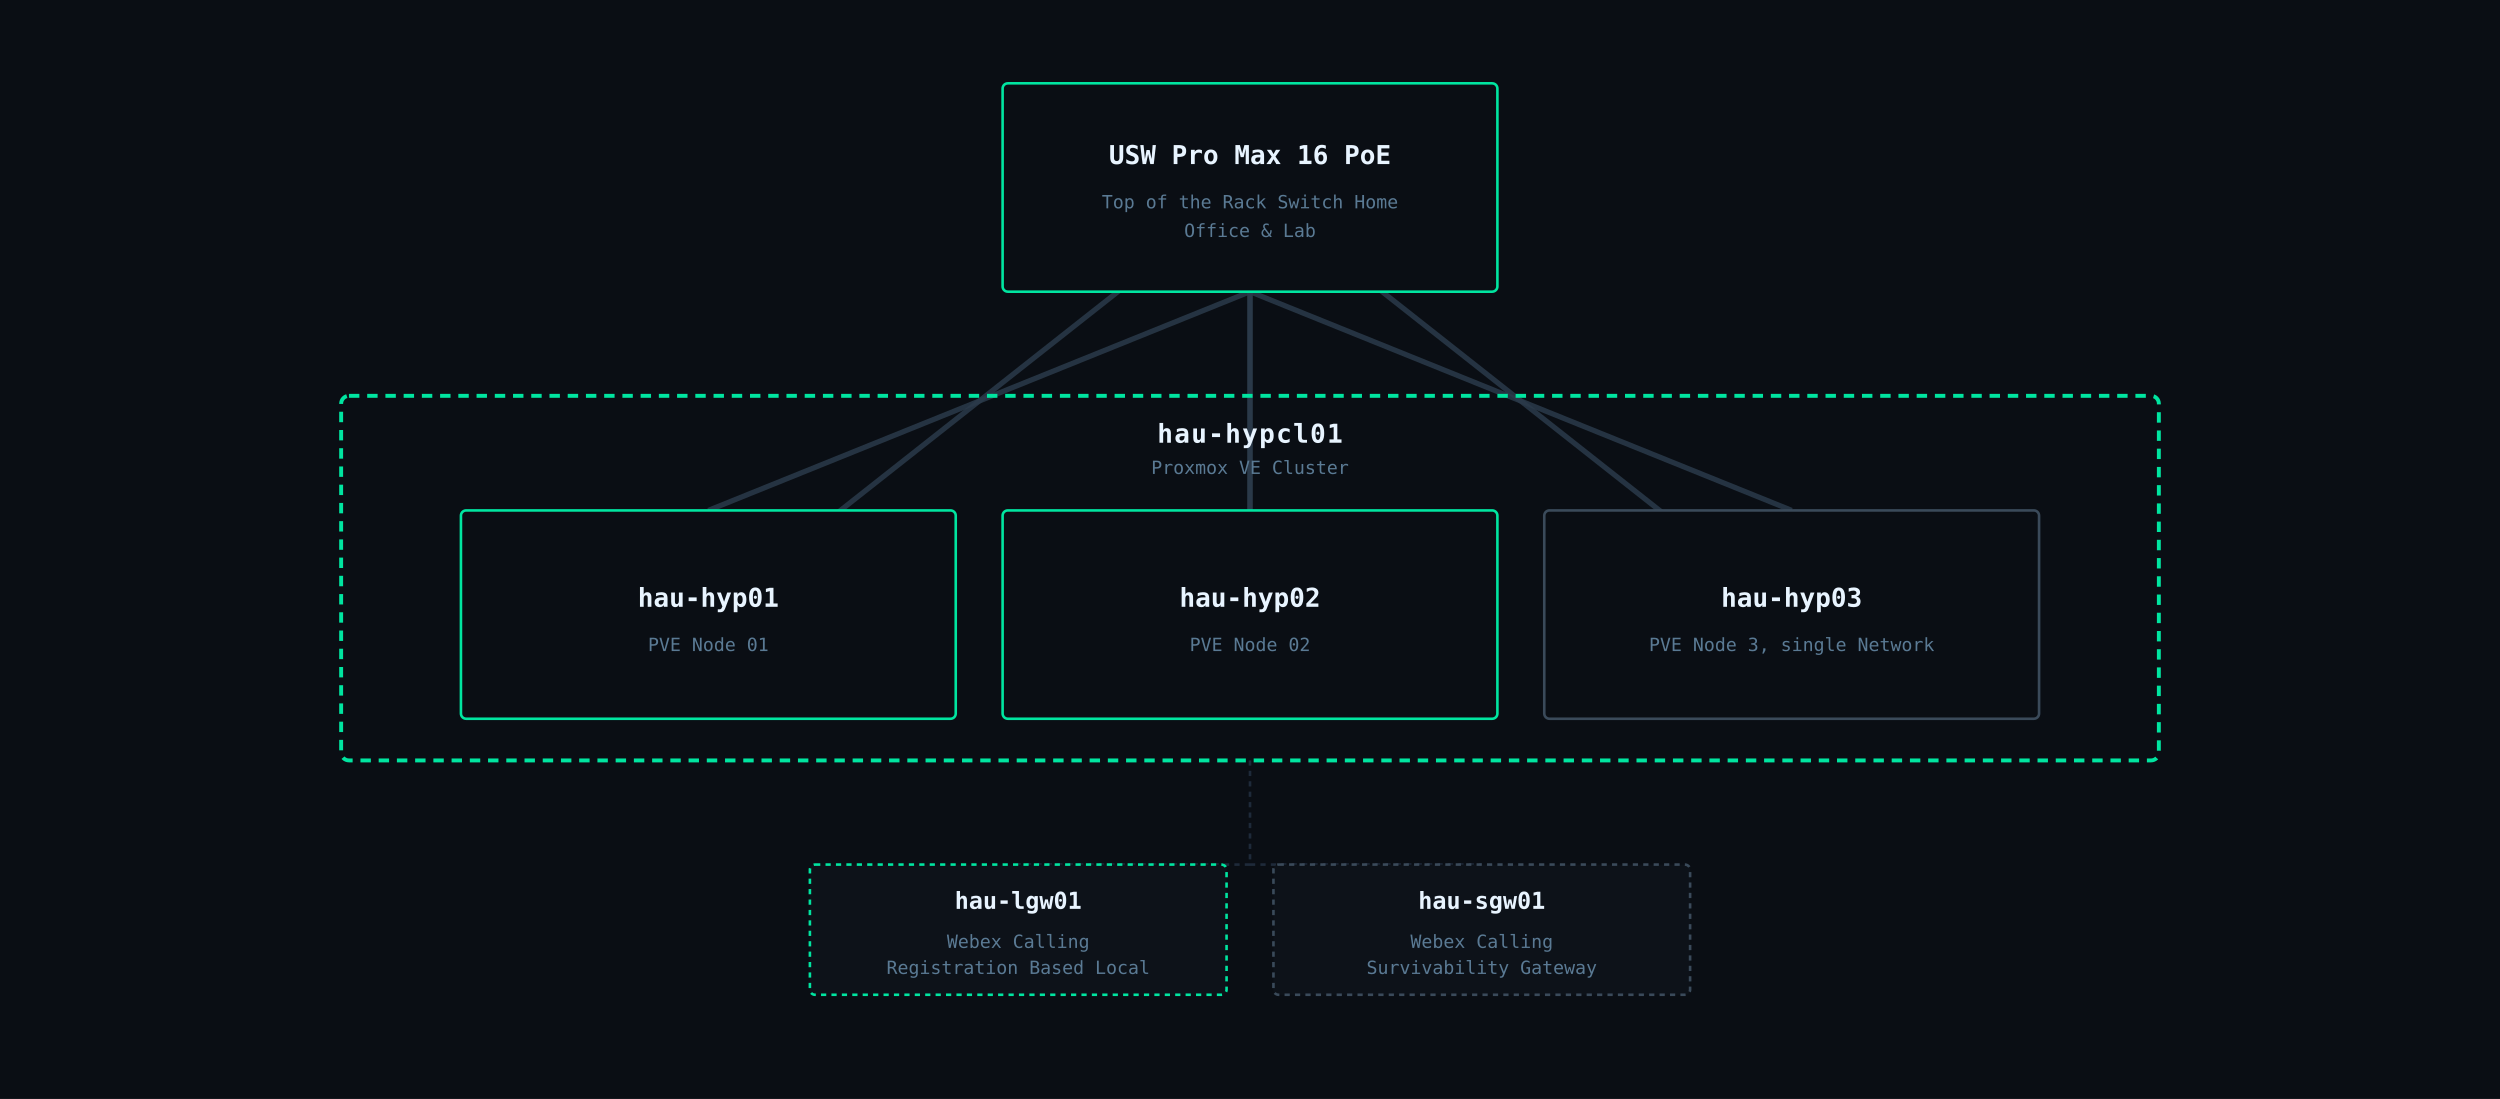
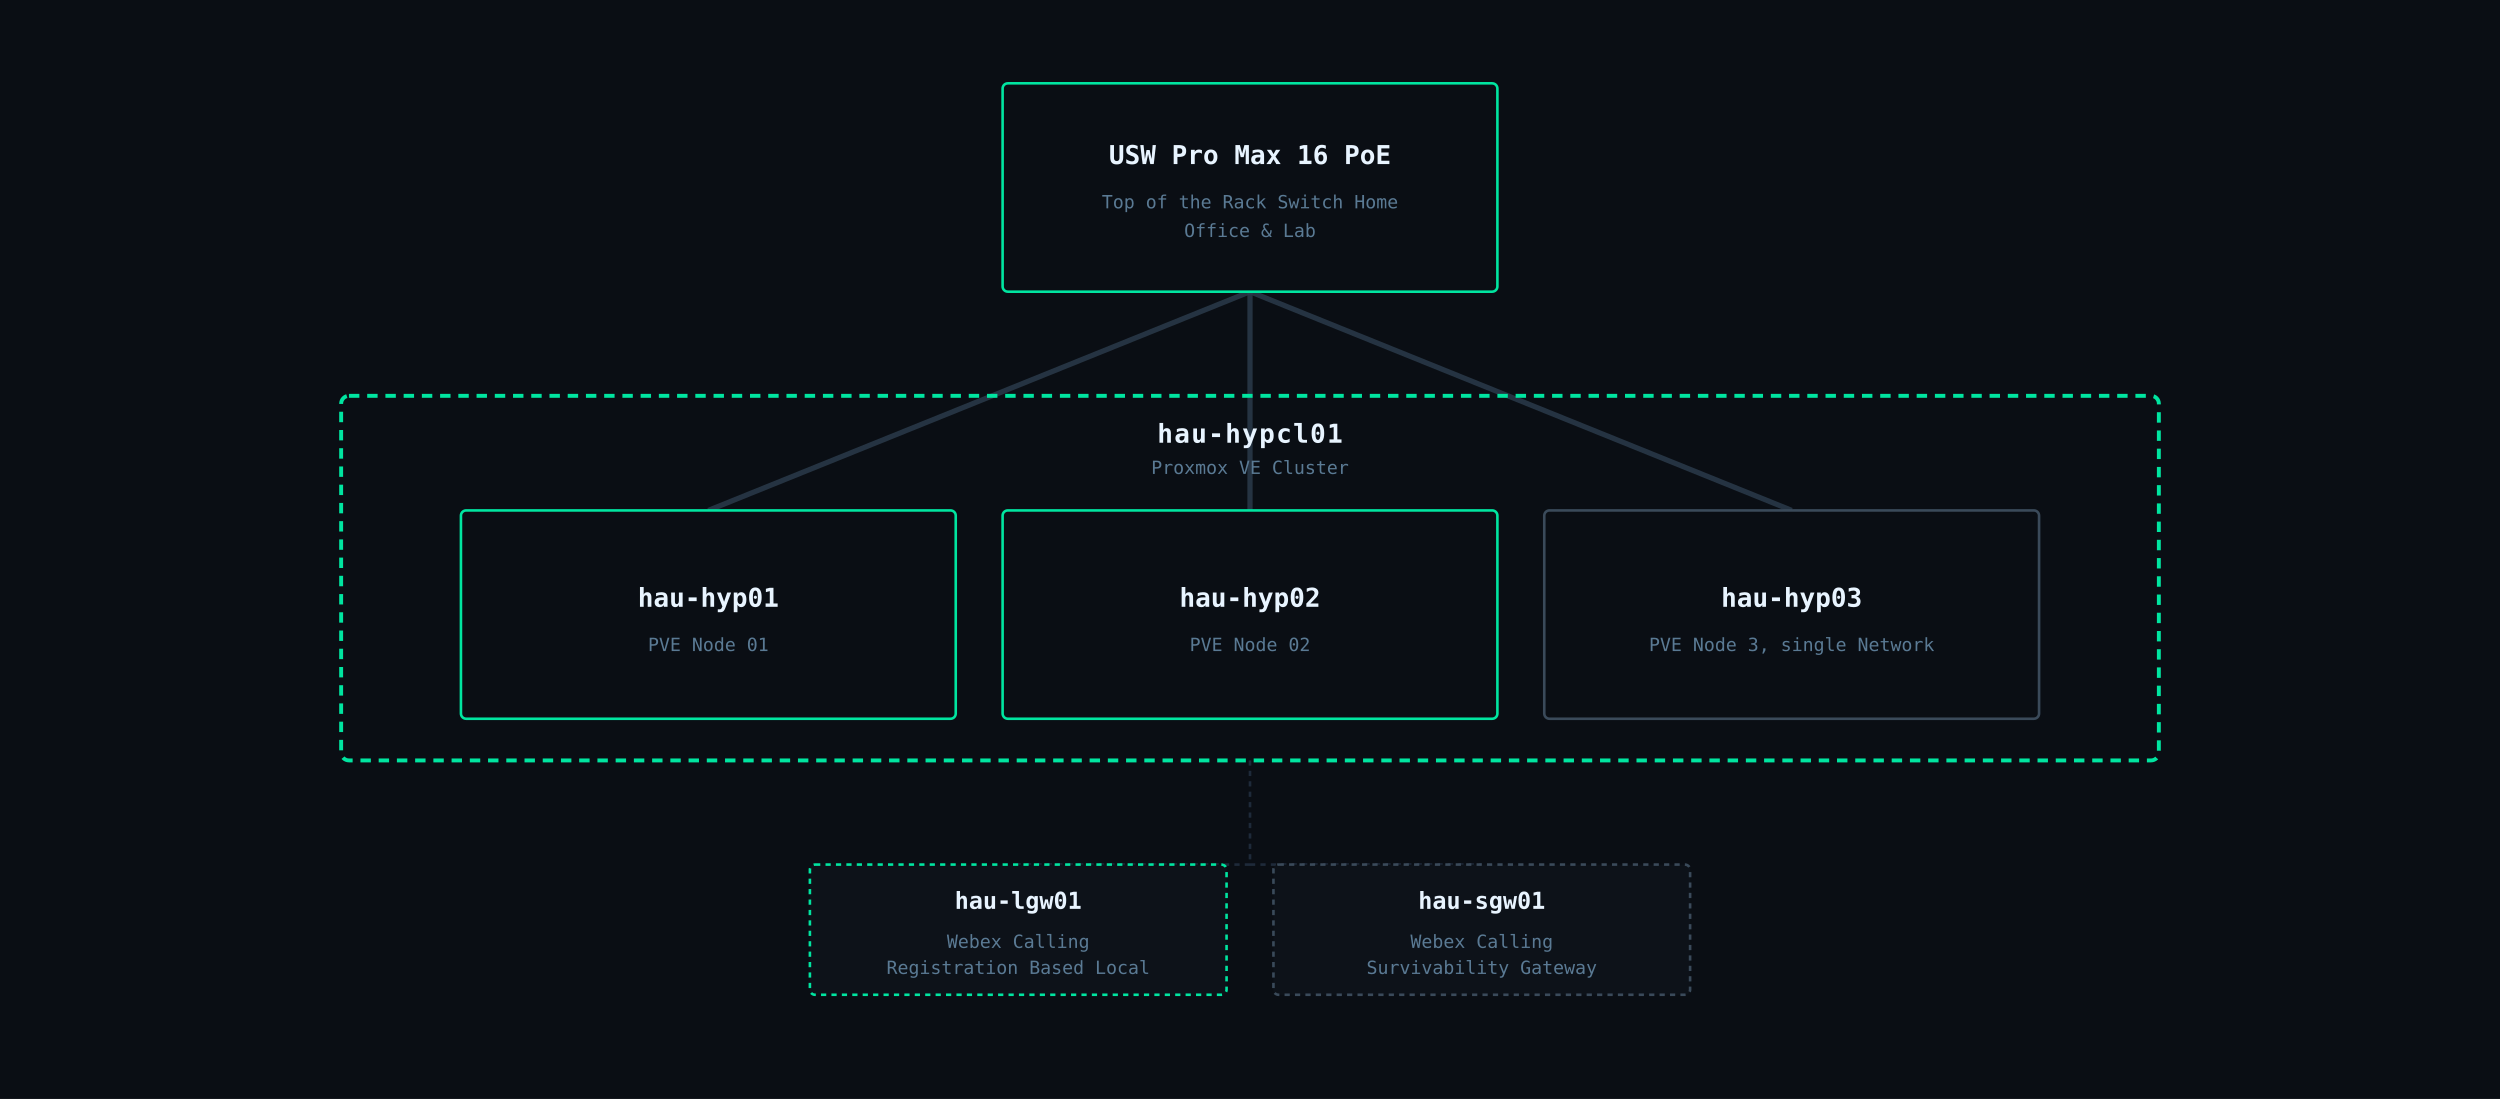
<svg xmlns="http://www.w3.org/2000/svg" viewBox="0 0 960 422" font-family="IBM Plex Mono, monospace">
  <rect width="960" height="422" fill="#0a0e14" />
  <line x1="480" y1="112" x2="272" y2="196" stroke="#2a3a4a" stroke-width="2" opacity="0.85" />
  <line x1="480" y1="112" x2="480" y2="196" stroke="#2a3a4a" stroke-width="2" opacity="0.85" />
  <line x1="480" y1="112" x2="688" y2="196" stroke="#2a3a4a" stroke-width="2" opacity="0.85" />
  <line x1="480" y1="292" x2="480" y2="332" stroke="#1e2a3a" stroke-width="1" stroke-dasharray="2,2" />
  <line x1="480" y1="332" x2="391" y2="332" stroke="#1e2a3a" stroke-width="1" stroke-dasharray="2,2" />
  <line x1="480" y1="332" x2="569" y2="332" stroke="#1e2a3a" stroke-width="1" stroke-dasharray="2,2" />
-   <line x1="480" y1="72" x2="480" y2="236" stroke="#2a3a4a" stroke-width="2" opacity="0.85" />
-   <line x1="480" y1="72" x2="272" y2="236" stroke="#2a3a4a" stroke-width="2" opacity="0.85" />
-   <line x1="688" y1="236" x2="480" y2="72" stroke="#2a3a4a" stroke-width="2" opacity="0.85" />
  <rect x="385" y="32" width="190" height="80" rx="2" fill="#0a0e14" stroke="#00e5a0" stroke-width="1" />
  <text x="480" y="63" text-anchor="middle" fill="#e8f4ff" font-size="10" font-weight="600">USW Pro Max 16 PoE</text>
  <text x="480" y="80" text-anchor="middle" fill="#5a7a94" font-size="7">Top of the Rack Switch Home</text>
  <text x="480" y="91" text-anchor="middle" fill="#5a7a94" font-size="7">Office &amp; Lab</text>
  <rect x="131" y="152" width="698" height="140" rx="3" fill="none" stroke="#00e5a0" stroke-width="1.5" stroke-dasharray="4,3" />
  <text x="480" y="170" text-anchor="middle" fill="#e8f4ff" font-size="10" font-weight="600" letter-spacing="0.5">hau-hypcl01</text>
  <text x="480" y="182" text-anchor="middle" fill="#5a7a94" font-size="7">Proxmox VE Cluster</text>
  <rect x="177" y="196" width="190" height="80" rx="2" fill="#0a0e14" stroke="#00e5a0" stroke-width="1" />
  <text x="272" y="233" text-anchor="middle" fill="#e8f4ff" font-size="10" font-weight="600">hau-hyp01</text>
  <text x="272" y="250" text-anchor="middle" fill="#5a7a94" font-size="7">PVE Node 01</text>
  <rect x="385" y="196" width="190" height="80" rx="2" fill="#0a0e14" stroke="#00e5a0" stroke-width="1" />
  <text x="480" y="233" text-anchor="middle" fill="#e8f4ff" font-size="10" font-weight="600">hau-hyp02</text>
  <text x="480" y="250" text-anchor="middle" fill="#5a7a94" font-size="7">PVE Node 02</text>
  <rect x="593" y="196" width="190" height="80" rx="2" fill="#0a0e14" stroke="#3a4a5a" stroke-width="1" />
  <text x="688" y="233" text-anchor="middle" fill="#e8f4ff" font-size="10" font-weight="600">hau-hyp03</text>
  <text x="688" y="250" text-anchor="middle" fill="#5a7a94" font-size="7">PVE Node 3, single Network</text>
  <rect x="311" y="332" width="160" height="50" rx="2" fill="#0d1219" stroke="#00e5a0" stroke-width="1" stroke-dasharray="2,2" />
  <text x="391" y="349" text-anchor="middle" fill="#e8f4ff" font-size="9" font-weight="600">hau-lgw01</text>
  <text x="391" y="364" text-anchor="middle" fill="#5a7a94" font-size="7">Webex Calling</text>
  <text x="391" y="374" text-anchor="middle" fill="#5a7a94" font-size="7">Registration Based Local</text>
  <rect x="489" y="332" width="160" height="50" rx="2" fill="#0d1219" stroke="#3a4a5a" stroke-width="1" stroke-dasharray="2,2" />
  <text x="569" y="349" text-anchor="middle" fill="#e8f4ff" font-size="9" font-weight="600">hau-sgw01</text>
  <text x="569" y="364" text-anchor="middle" fill="#5a7a94" font-size="7">Webex Calling</text>
  <text x="569" y="374" text-anchor="middle" fill="#5a7a94" font-size="7">Survivability Gateway</text>
</svg>
